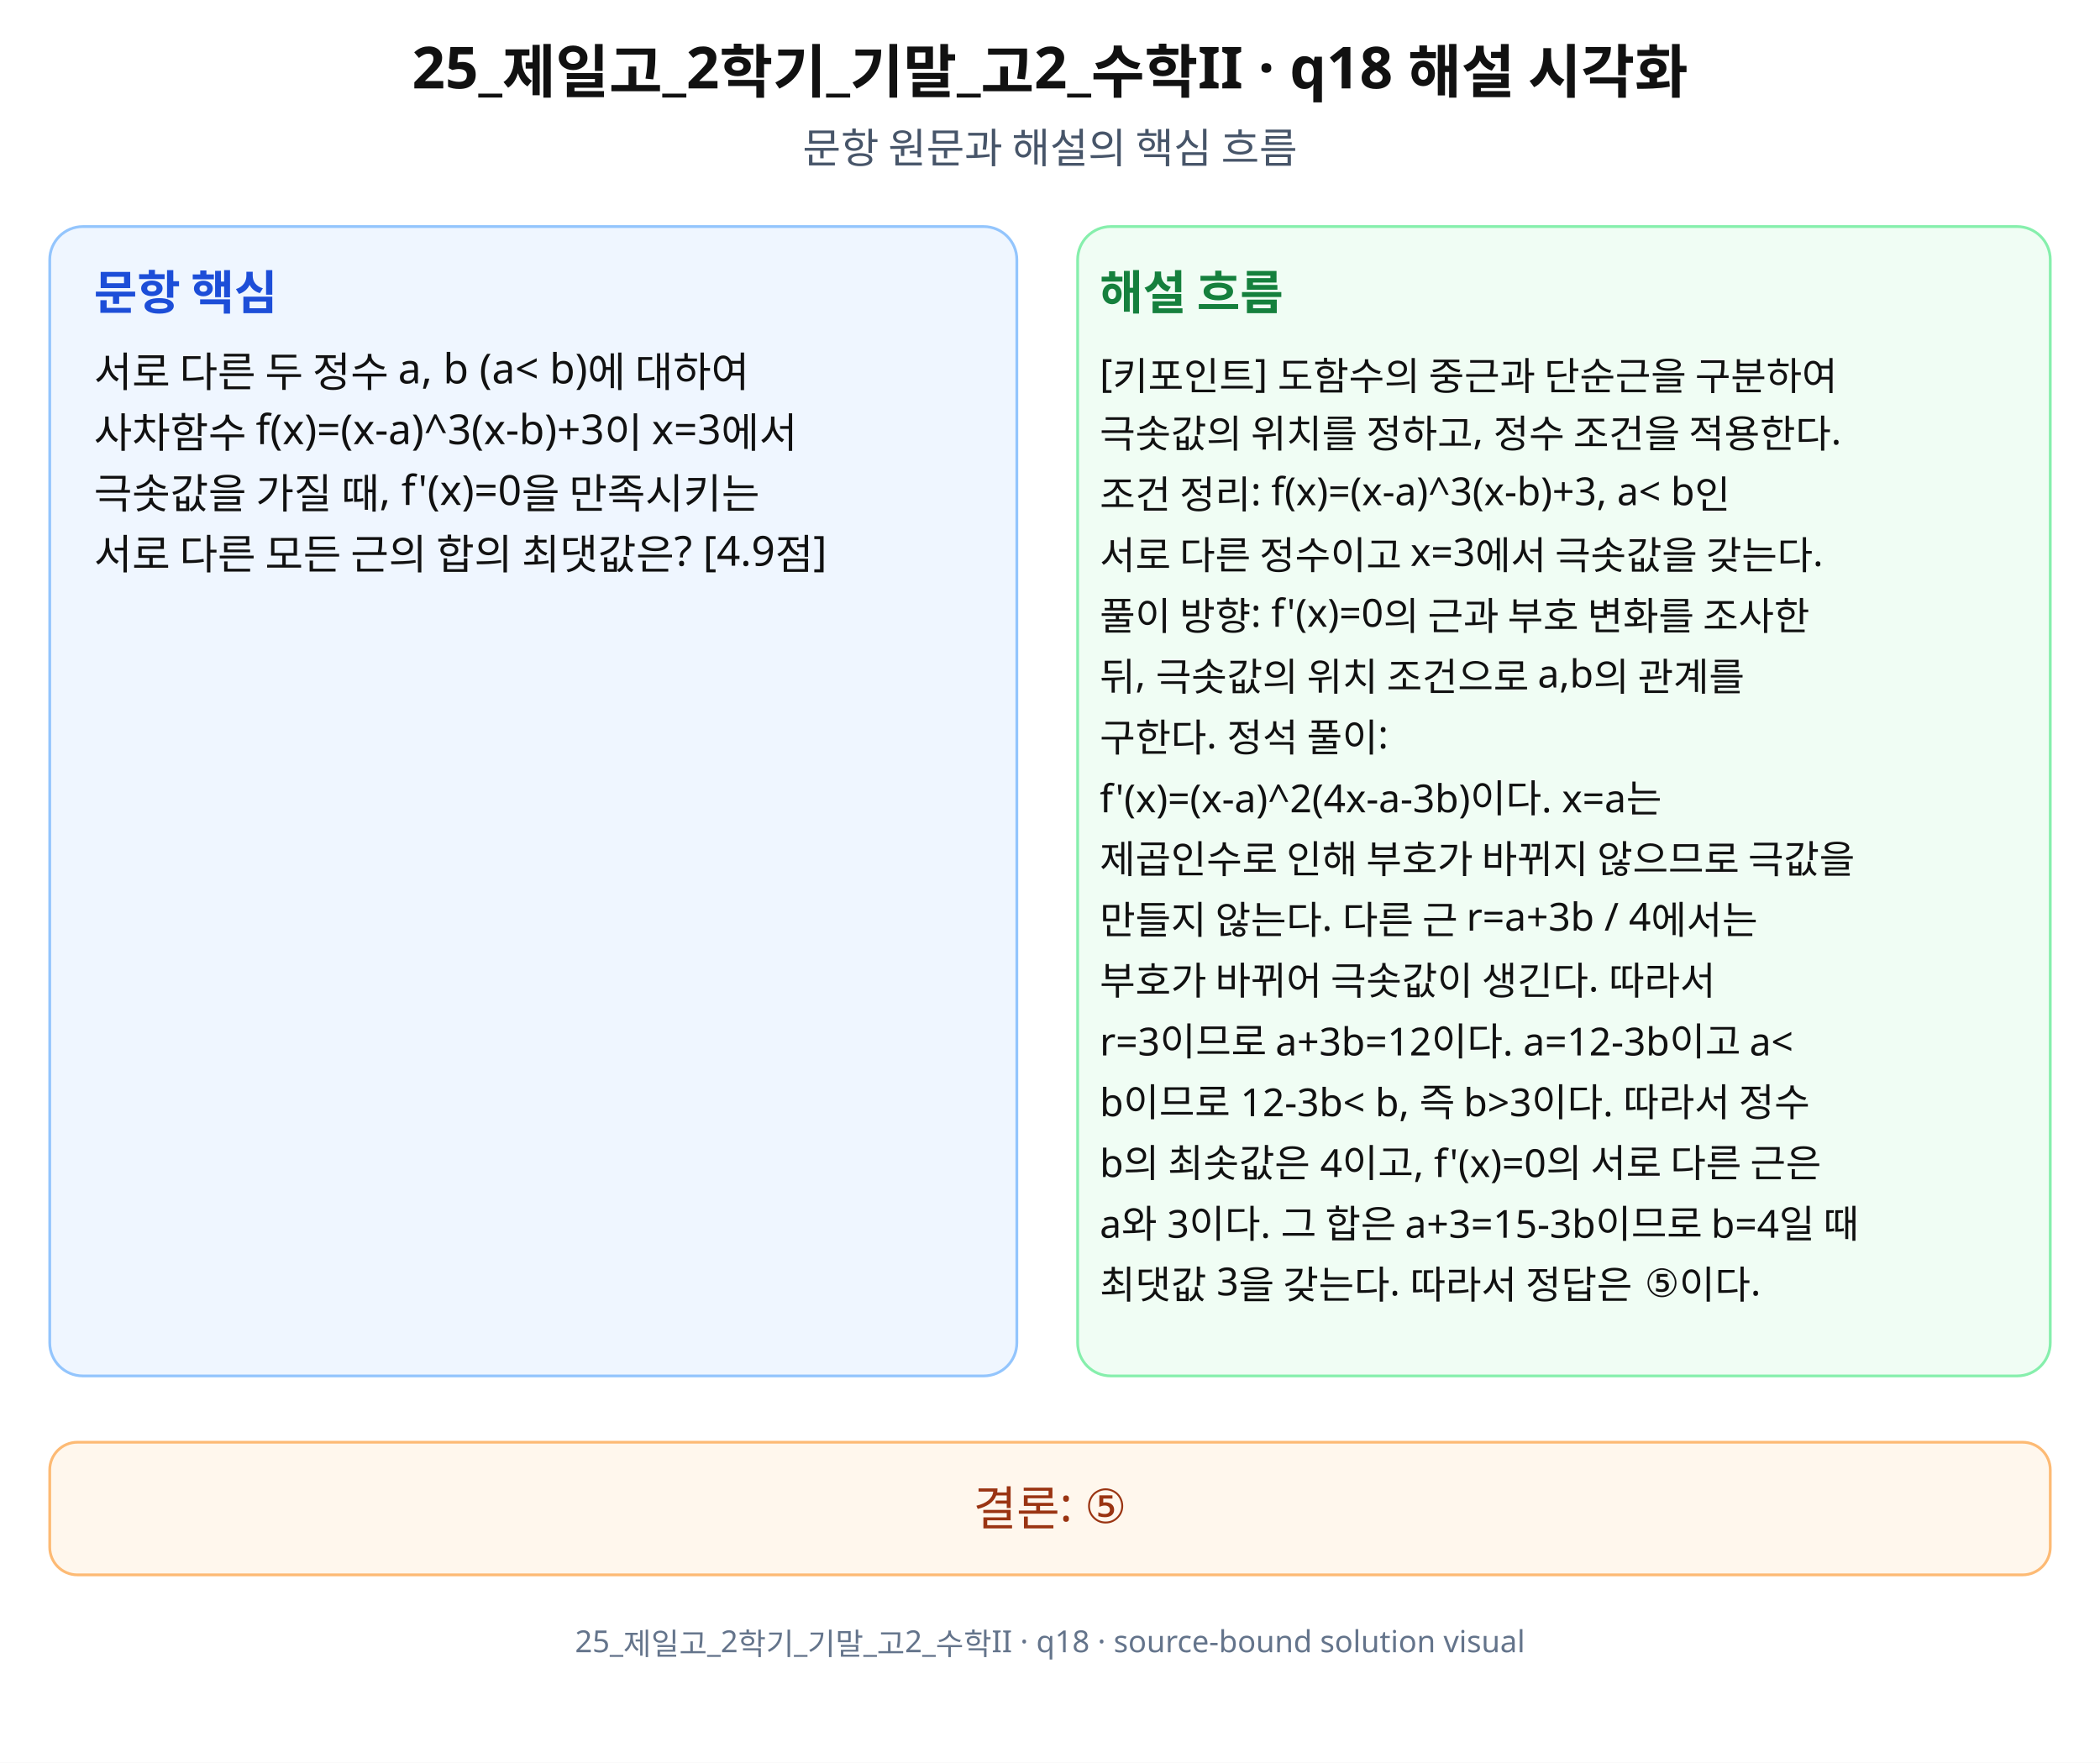
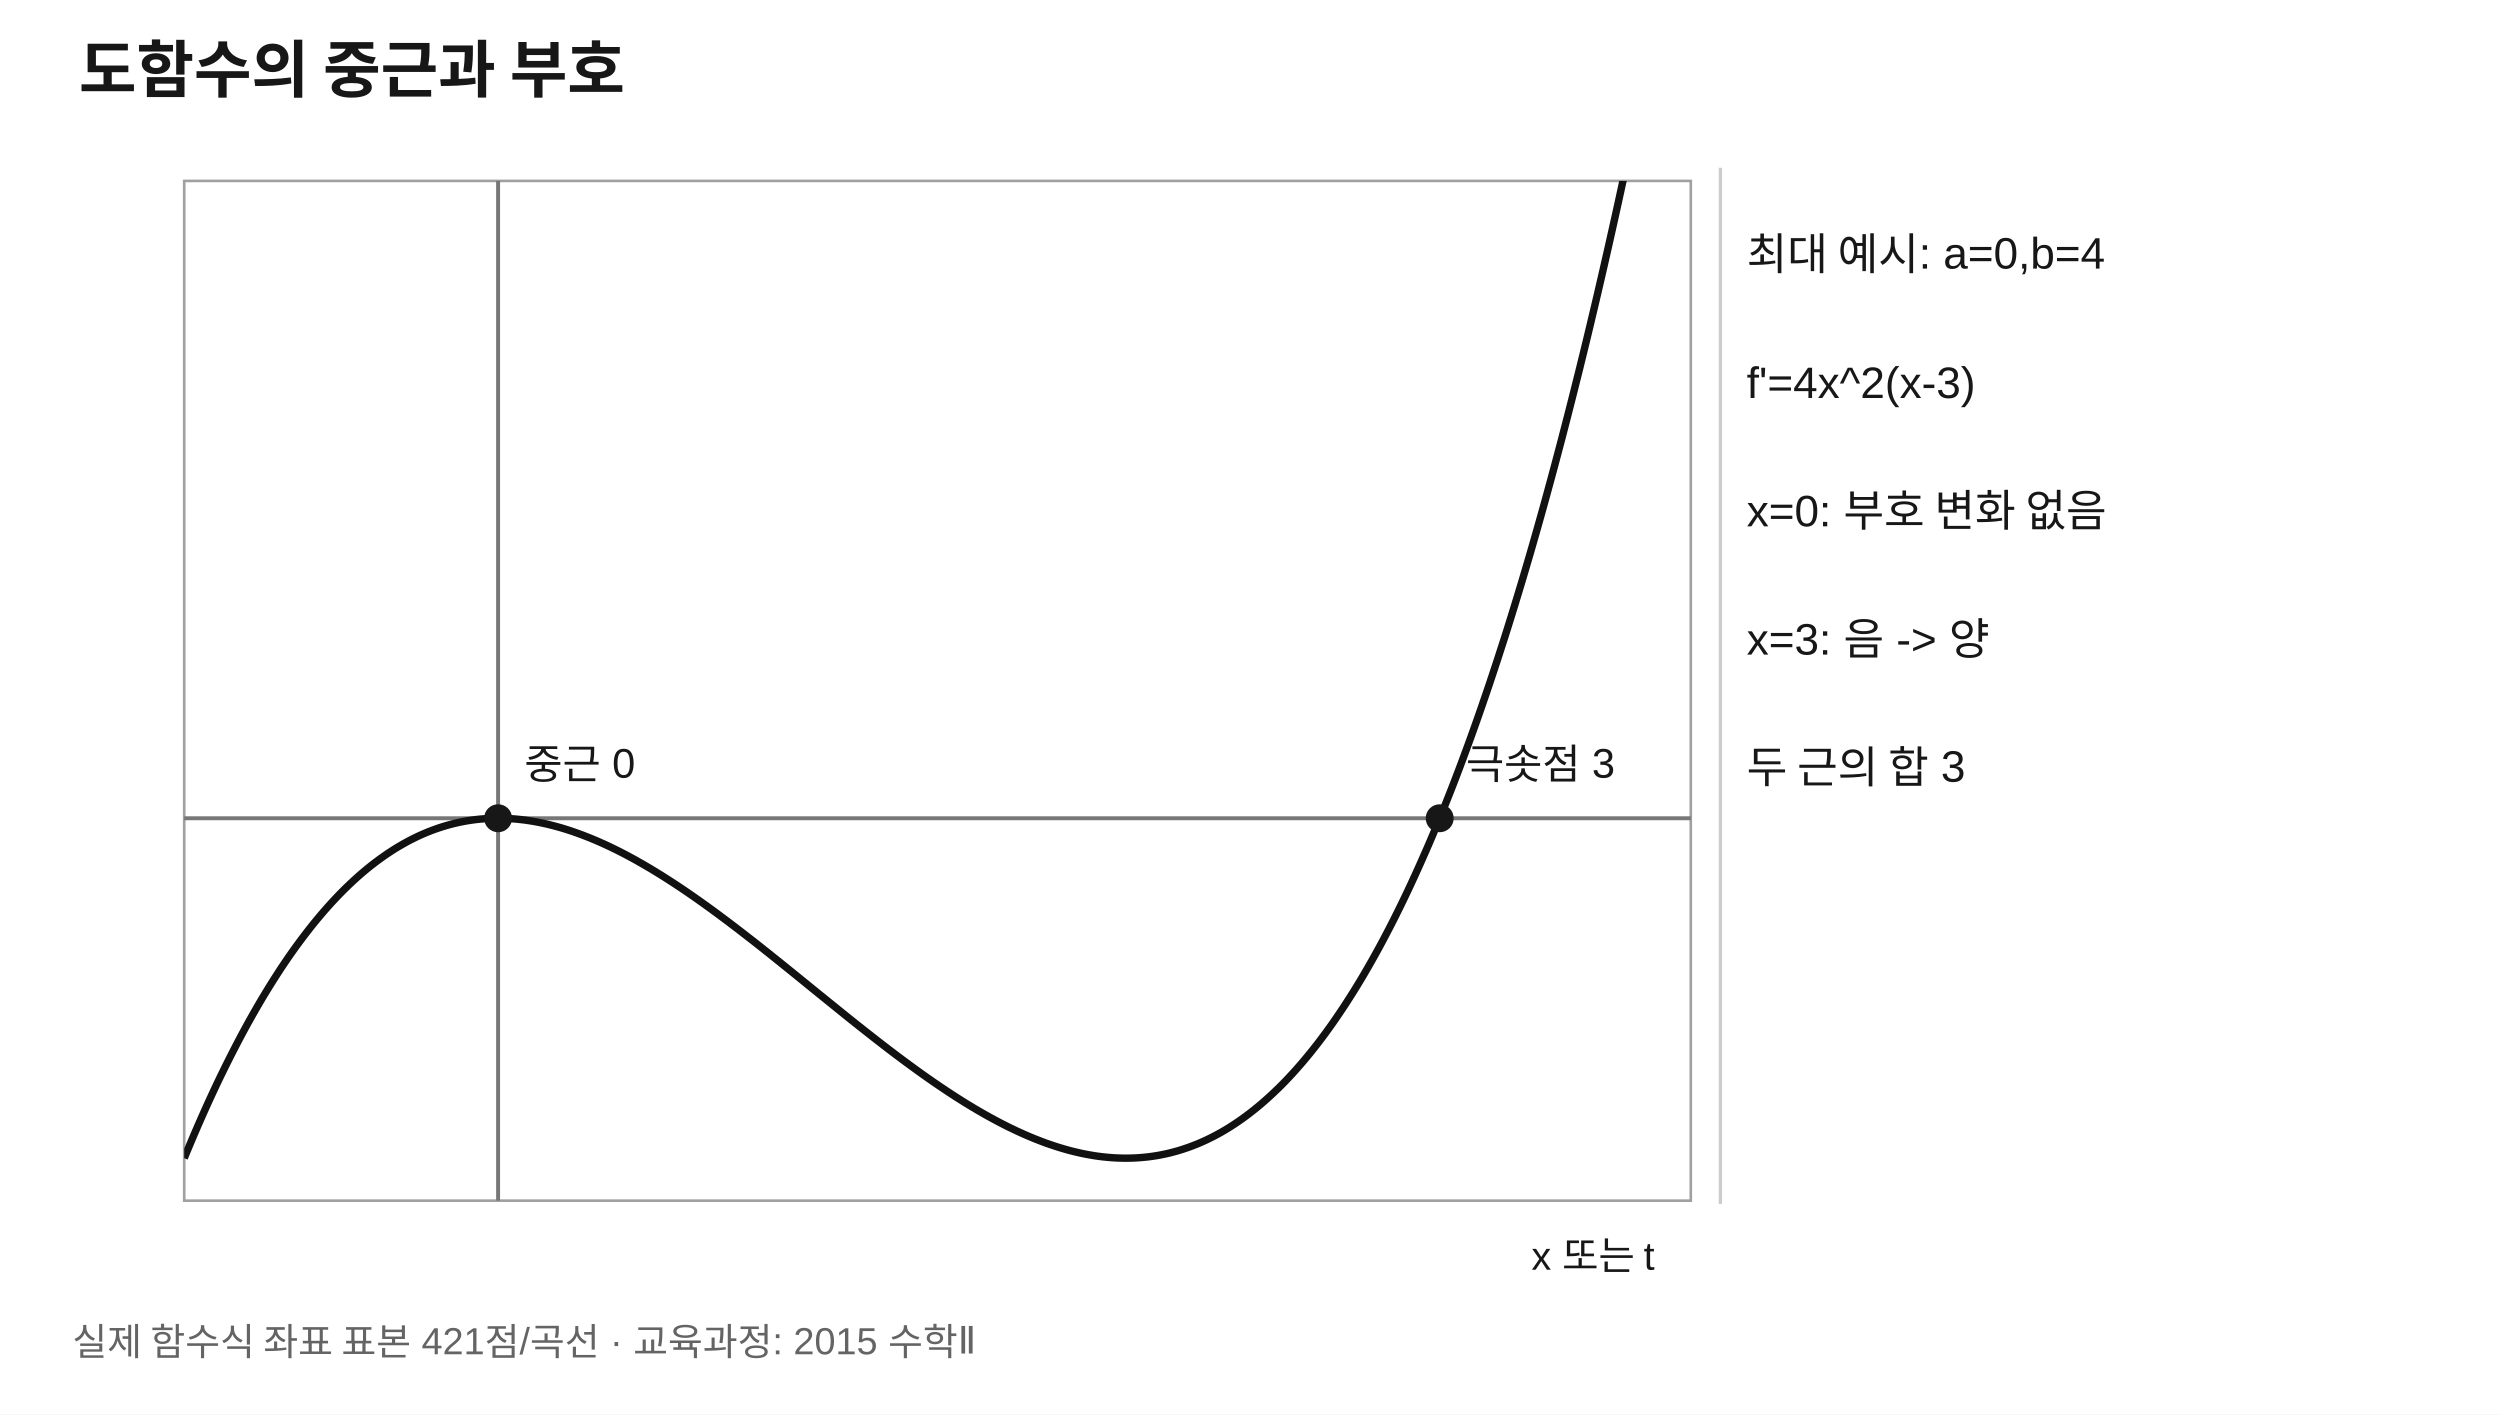
- <svg xmlns="http://www.w3.org/2000/svg" width="760" height="638" viewBox="0 0 760 638" role="img" aria-labelledby="title desc" preserveAspectRatio="xMidYMid meet">
-   <rect width="760" height="638" fill="#fff" />
-   <g font-family="Noto Sans KR, Pretendard, Apple SD Gothic Neo, Malgun Gothic, sans-serif" fill="#111">
-     <text x="380" y="32" font-size="21" font-weight="700" text-anchor="middle">25_제일고_2학기_기말_고2_수학II · q18 해설 시각화</text>
-     <text x="380" y="59" font-size="15" text-anchor="middle" fill="#475569">문항 원문과 해설의 핵심 흐름</text>
-     <rect x="18" y="82" width="350" height="416" rx="12" fill="#eff6ff" stroke="#93c5fd" />
-     <rect x="390" y="82" width="352" height="416" rx="12" fill="#f0fdf4" stroke="#86efac" />
-     <text x="34" y="112" font-size="17" font-weight="700" fill="#1d4ed8">문항 핵심</text>
-     <text x="398" y="112" font-size="17" font-weight="700" fill="#15803d">해설 흐름</text>
-     <text x="34" y="140" font-size="15">서로 다른 두 정수 a, b (a&lt; b)에 대하여</text>
-     <text x="34" y="162" font-size="15">사차함수 f(x)=(x-a)^3(x-b)+3이 x=3에서</text>
-     <text x="34" y="184" font-size="15">극솟값을 가질 때, f'(x)=0을 만족시키는</text>
-     <text x="34" y="206" font-size="15">서로 다른 모든 근의 합의 최댓값은? [4.9점]</text>
-     <text x="398" y="140" font-size="14">[키포인트] 도함수의 중근과 단순근을 구분하여</text>
-     <text x="398" y="162" font-size="14">극솟값의 위치를 정하고, 정수 조건을 적용한다.</text>
-     <text x="398" y="184" font-size="14">조건 정리: f(x)=(x-a)^3(x-b)+3, a&lt; b인</text>
-     <text x="398" y="206" font-size="14">서로 다른 정수이고 x=3에서 극솟값을 갖는다.</text>
-     <text x="398" y="228" font-size="14">풀이 방향: f'(x)=0의 근과 부호 변화를 조사한</text>
-     <text x="398" y="250" font-size="14">뒤, 극솟값의 위치 조건으로 a,b의 관계를</text>
-     <text x="398" y="272" font-size="14">구한다. 정석 풀이:</text>
-     <text x="398" y="294" font-size="14">f'(x)=(x-a)^2(4x-a-3b)이다. x=a는</text>
-     <text x="398" y="316" font-size="14">제곱인수로 인해 부호가 바뀌지 않으므로 극값을</text>
-     <text x="398" y="338" font-size="14">만들지 않는다. 다른 근 r=a+3b / 4에서는</text>
-     <text x="398" y="360" font-size="14">부호가 바뀌어 극솟값이 생긴다. 따라서</text>
-     <text x="398" y="382" font-size="14">r=3이므로 a+3b=12이다. a=12-3b이고 a&lt;</text>
-     <text x="398" y="404" font-size="14">b이므로 12-3b&lt; b, 즉 b&gt;3이다. 따라서 정수</text>
-     <text x="398" y="426" font-size="14">b의 최솟값은 4이고, f'(x)=0의 서로 다른 근은</text>
-     <text x="398" y="448" font-size="14">a와 3이다. 그 합은 a+3=15-3b이므로 b=4일 때</text>
-     <text x="398" y="470" font-size="14">최댓값 3을 갖는다. 따라서 정답은 ⑤이다.</text>
-     <rect x="18" y="522" width="724" height="48" rx="10" fill="#fff7ed" stroke="#fdba74" />
-     <text x="380" y="552" font-size="17" text-anchor="middle" fill="#9a3412">결론: ⑤</text>
-     <text x="380" y="598" font-size="11" text-anchor="middle" fill="#64748b">25_제일고_2학기_기말_고2_수학II · q18 · source-bound solution visual</text>
+ <svg xmlns="http://www.w3.org/2000/svg" width="760" height="430" viewBox="0 0 760 430" role="img" aria-labelledby="title desc" preserveAspectRatio="xMidYMid meet">
+   <rect width="760" height="430" fill="#fff" />
+   <defs>
+     <clipPath id="cl18">
+       <rect x="56" y="55" width="458" height="310" />
+     </clipPath>
+   </defs>
+   <g font-family="Arial, sans-serif" fill="#171717">
+     <text x="24" y="28" font-size="19" font-weight="700">도함수의 중근과 부호</text>
+     <rect x="56" y="55" width="458" height="310" fill="#fff" stroke="#a0a0a0" stroke-width="0.8" />
+     <line x1="151.42" y1="55" x2="151.42" y2="365" stroke="#777" stroke-width="1.2" />
+     <line x1="56" y1="248.75" x2="514" y2="248.75" stroke="#777" stroke-width="1.2" />
+     <polyline points="56,352.08 57.09,349.45 58.18,346.85 59.27,344.29 60.36,341.78 61.45,339.3 62.54,336.86 63.63,334.46 64.72,332.1 65.81,329.78 66.9,327.5 68,325.25 69.09,323.05 70.18,320.88 71.27,318.75 72.36,316.65 73.45,314.59 74.54,312.57 75.63,310.59 76.72,308.64 77.81,306.73 78.9,304.85 79.99,303.01 81.08,301.21 82.17,299.44 83.26,297.71 84.35,296.01 85.44,294.34 86.53,292.71 87.62,291.11 88.71,289.55 89.8,288.02 90.9,286.52 91.99,285.06 93.08,283.63 94.17,282.23 95.26,280.86 96.35,279.53 97.44,278.23 98.53,276.96 99.62,275.72 100.71,274.51 101.8,273.34 102.89,272.19 103.98,271.08 105.07,269.99 106.16,268.94 107.25,267.92 108.34,266.92 109.43,265.95 110.52,265.02 111.61,264.11 112.7,263.23 113.8,262.38 114.89,261.56 115.98,260.77 117.07,260 118.16,259.26 119.25,258.55 120.34,257.86 121.43,257.21 122.52,256.58 123.61,255.97 124.7,255.39 125.79,254.84 126.88,254.31 127.97,253.81 129.06,253.34 130.15,252.88 131.24,252.46 132.33,252.06 133.42,251.68 134.51,251.33 135.6,251 136.7,250.69 137.79,250.41 138.88,250.15 139.97,249.91 141.06,249.7 142.15,249.51 143.24,249.34 144.33,249.19 145.42,249.06 146.51,248.96 147.6,248.88 148.69,248.81 149.78,248.77 150.87,248.75 151.96,248.75 153.05,248.77 154.14,248.81 155.23,248.87 156.32,248.95 157.41,249.05 158.5,249.17 159.6,249.3 160.69,249.46 161.78,249.63 162.87,249.82 163.96,250.03 165.05,250.26 166.14,250.5 167.23,250.76 168.32,251.04 169.41,251.33 170.5,251.64 171.59,251.97 172.68,252.31 173.77,252.67 174.86,253.05 175.95,253.44 177.04,253.84 178.13,254.26 179.22,254.69 180.31,255.14 181.4,255.6 182.5,256.08 183.59,256.57 184.68,257.07 185.77,257.59 186.86,258.12 187.95,258.66 189.04,259.21 190.13,259.78 191.22,260.36 192.31,260.95 193.4,261.55 194.49,262.17 195.58,262.79 196.67,263.43 197.76,264.07 198.85,264.73 199.94,265.4 201.03,266.07 202.12,266.76 203.21,267.46 204.3,268.16 205.4,268.88 206.49,269.6 207.58,270.33 208.67,271.07 209.76,271.82 210.85,272.57 211.94,273.34 213.03,274.11 214.12,274.89 215.21,275.67 216.3,276.46 217.39,277.26 218.48,278.07 219.57,278.88 220.66,279.69 221.75,280.51 222.84,281.34 223.93,282.17 225.02,283.01 226.11,283.85 227.2,284.7 228.3,285.55 229.39,286.4 230.48,287.26 231.57,288.12 232.66,288.99 233.75,289.85 234.84,290.73 235.93,291.6 237.02,292.47 238.11,293.35 239.2,294.23 240.29,295.11 241.38,295.99 242.47,296.88 243.56,297.76 244.65,298.65 245.74,299.53 246.83,300.42 247.92,301.3 249.01,302.19 250.1,303.07 251.2,303.96 252.29,304.84 253.38,305.72 254.47,306.6 255.56,307.48 256.65,308.36 257.74,309.24 258.83,310.11 259.92,310.98 261.01,311.85 262.1,312.71 263.19,313.57 264.28,314.43 265.37,315.28 266.46,316.13 267.55,316.98 268.64,317.82 269.73,318.66 270.82,319.49 271.91,320.32 273,321.14 274.1,321.96 275.19,322.77 276.28,323.57 277.37,324.37 278.46,325.16 279.55,325.95 280.64,326.73 281.73,327.5 282.82,328.26 283.91,329.02 285,329.76 286.09,330.5 287.18,331.23 288.27,331.96 289.36,332.67 290.45,333.38 291.54,334.07 292.63,334.76 293.72,335.44 294.81,336.1 295.9,336.76 297,337.41 298.09,338.04 299.18,338.67 300.27,339.28 301.36,339.88 302.45,340.47 303.54,341.05 304.63,341.62 305.72,342.17 306.81,342.72 307.9,343.24 308.99,343.76 310.08,344.26 311.17,344.75 312.26,345.23 313.35,345.69 314.44,346.14 315.53,346.57 316.62,346.99 317.71,347.4 318.8,347.79 319.9,348.16 320.99,348.52 322.08,348.86 323.17,349.19 324.26,349.5 325.35,349.8 326.44,350.07 327.53,350.33 328.62,350.58 329.71,350.8 330.8,351.01 331.89,351.2 332.98,351.38 334.07,351.53 335.16,351.67 336.25,351.78 337.34,351.88 338.43,351.96 339.52,352.02 340.61,352.06 341.7,352.08 342.8,352.08 343.89,352.06 344.98,352.02 346.07,351.96 347.16,351.87 348.25,351.77 349.34,351.65 350.43,351.5 351.52,351.33 352.61,351.14 353.7,350.92 354.79,350.69 355.88,350.43 356.97,350.14 358.06,349.84 359.15,349.51 360.24,349.15 361.33,348.78 362.42,348.37 363.51,347.95 364.6,347.5 365.7,347.02 366.79,346.52 367.88,345.99 368.97,345.44 370.06,344.86 371.15,344.26 372.24,343.63 373.33,342.97 374.42,342.28 375.51,341.57 376.6,340.83 377.69,340.07 378.78,339.27 379.87,338.45 380.96,337.6 382.05,336.72 383.14,335.82 384.23,334.88 385.32,333.91 386.41,332.92 387.5,331.89 388.6,330.84 389.69,329.76 390.78,328.64 391.87,327.49 392.96,326.32 394.05,325.11 395.14,323.87 396.23,322.6 397.32,321.3 398.41,319.97 399.5,318.6 400.59,317.21 401.68,315.77 402.77,314.31 403.86,312.81 404.95,311.29 406.04,309.72 407.13,308.12 408.22,306.49 409.31,304.83 410.4,303.13 411.5,301.39 412.59,299.62 413.68,297.82 414.77,295.98 415.86,294.1 416.95,292.19 418.04,290.24 419.13,288.26 420.22,286.24 421.31,284.18 422.4,282.09 423.49,279.96 424.58,277.79 425.67,275.58 426.76,273.34 427.85,271.05 428.94,268.73 430.03,266.37 431.12,263.97 432.21,261.53 433.3,259.06 434.4,256.54 435.49,253.98 436.58,251.39 437.67,248.75 438.76,246.07 439.85,243.35 440.94,240.6 442.03,237.8 443.12,234.95 444.21,232.07 445.3,229.14 446.39,226.18 447.48,223.17 448.57,220.12 449.66,217.02 450.75,213.88 451.84,210.7 452.93,207.48 454.02,204.21 455.11,200.9 456.2,197.54 457.3,194.14 458.39,190.69 459.48,187.2 460.57,183.66 461.66,180.08 462.75,176.46 463.84,172.78 464.93,169.07 466.02,165.3 467.11,161.49 468.2,157.63 469.29,153.73 470.38,149.77 471.47,145.77 472.56,141.73 473.65,137.63 474.74,133.49 475.83,129.3 476.92,125.06 478.01,120.77 479.1,116.43 480.2,112.04 481.29,107.6 482.38,103.12 483.47,98.58 484.56,93.99 485.65,89.36 486.74,84.67 487.83,79.93 488.92,75.14 490.01,70.3 491.1,65.41 492.19,60.46 493.28,55.46 494.37,50.41 495.46,45.31 496.55,40.16 497.64,34.95 498.73,29.69 499.82,24.38 500.91,19.01 502,13.59 503.1,8.11 504.19,2.58 505.28,-3 506.37,-8.64 507.46,-14.34 508.55,-20.09 509.64,-25.89 510.73,-31.76 511.82,-37.67 512.91,-43.65 514,-49.68" fill="none" stroke="#111" stroke-width="2.25" stroke-linejoin="round" clip-path="url(#cl18)" />
+     <circle cx="151.42" cy="248.75" r="3.4" fill="#171717" stroke="#171717" stroke-width="1.7" />
+     <text x="159.42" y="236.75" font-size="12.6">중근 0</text>
+     <circle cx="437.67" cy="248.75" r="3.4" fill="#171717" stroke="#171717" stroke-width="1.7" />
+     <text x="445.67" y="236.75" font-size="12.6">극솟점 3</text>
+     <line x1="523" y1="51" x2="523" y2="366" stroke="#ccc" />
+     <text x="503" y="386" text-anchor="end" font-size="12">x 또는 t</text>
+     <text x="531" y="82" font-size="13.4">최대 예시: a=0,b=4</text>
+     <text x="531" y="121" font-size="13.4">f'=4x^2(x-3)</text>
+     <text x="531" y="160" font-size="13.4">x=0: 부호 변화 없음</text>
+     <text x="531" y="199" font-size="13.4">x=3: 음 -&gt; 양</text>
+     <text x="531" y="238" font-size="13.4">두 근의 합 3</text>
+     <text x="22" y="412" font-size="11.5" fill="#646464">실제 함수식 좌표 표본 421점/곡선 · 교육과정: 2015 수학Ⅱ</text>
  </g>
</svg>
